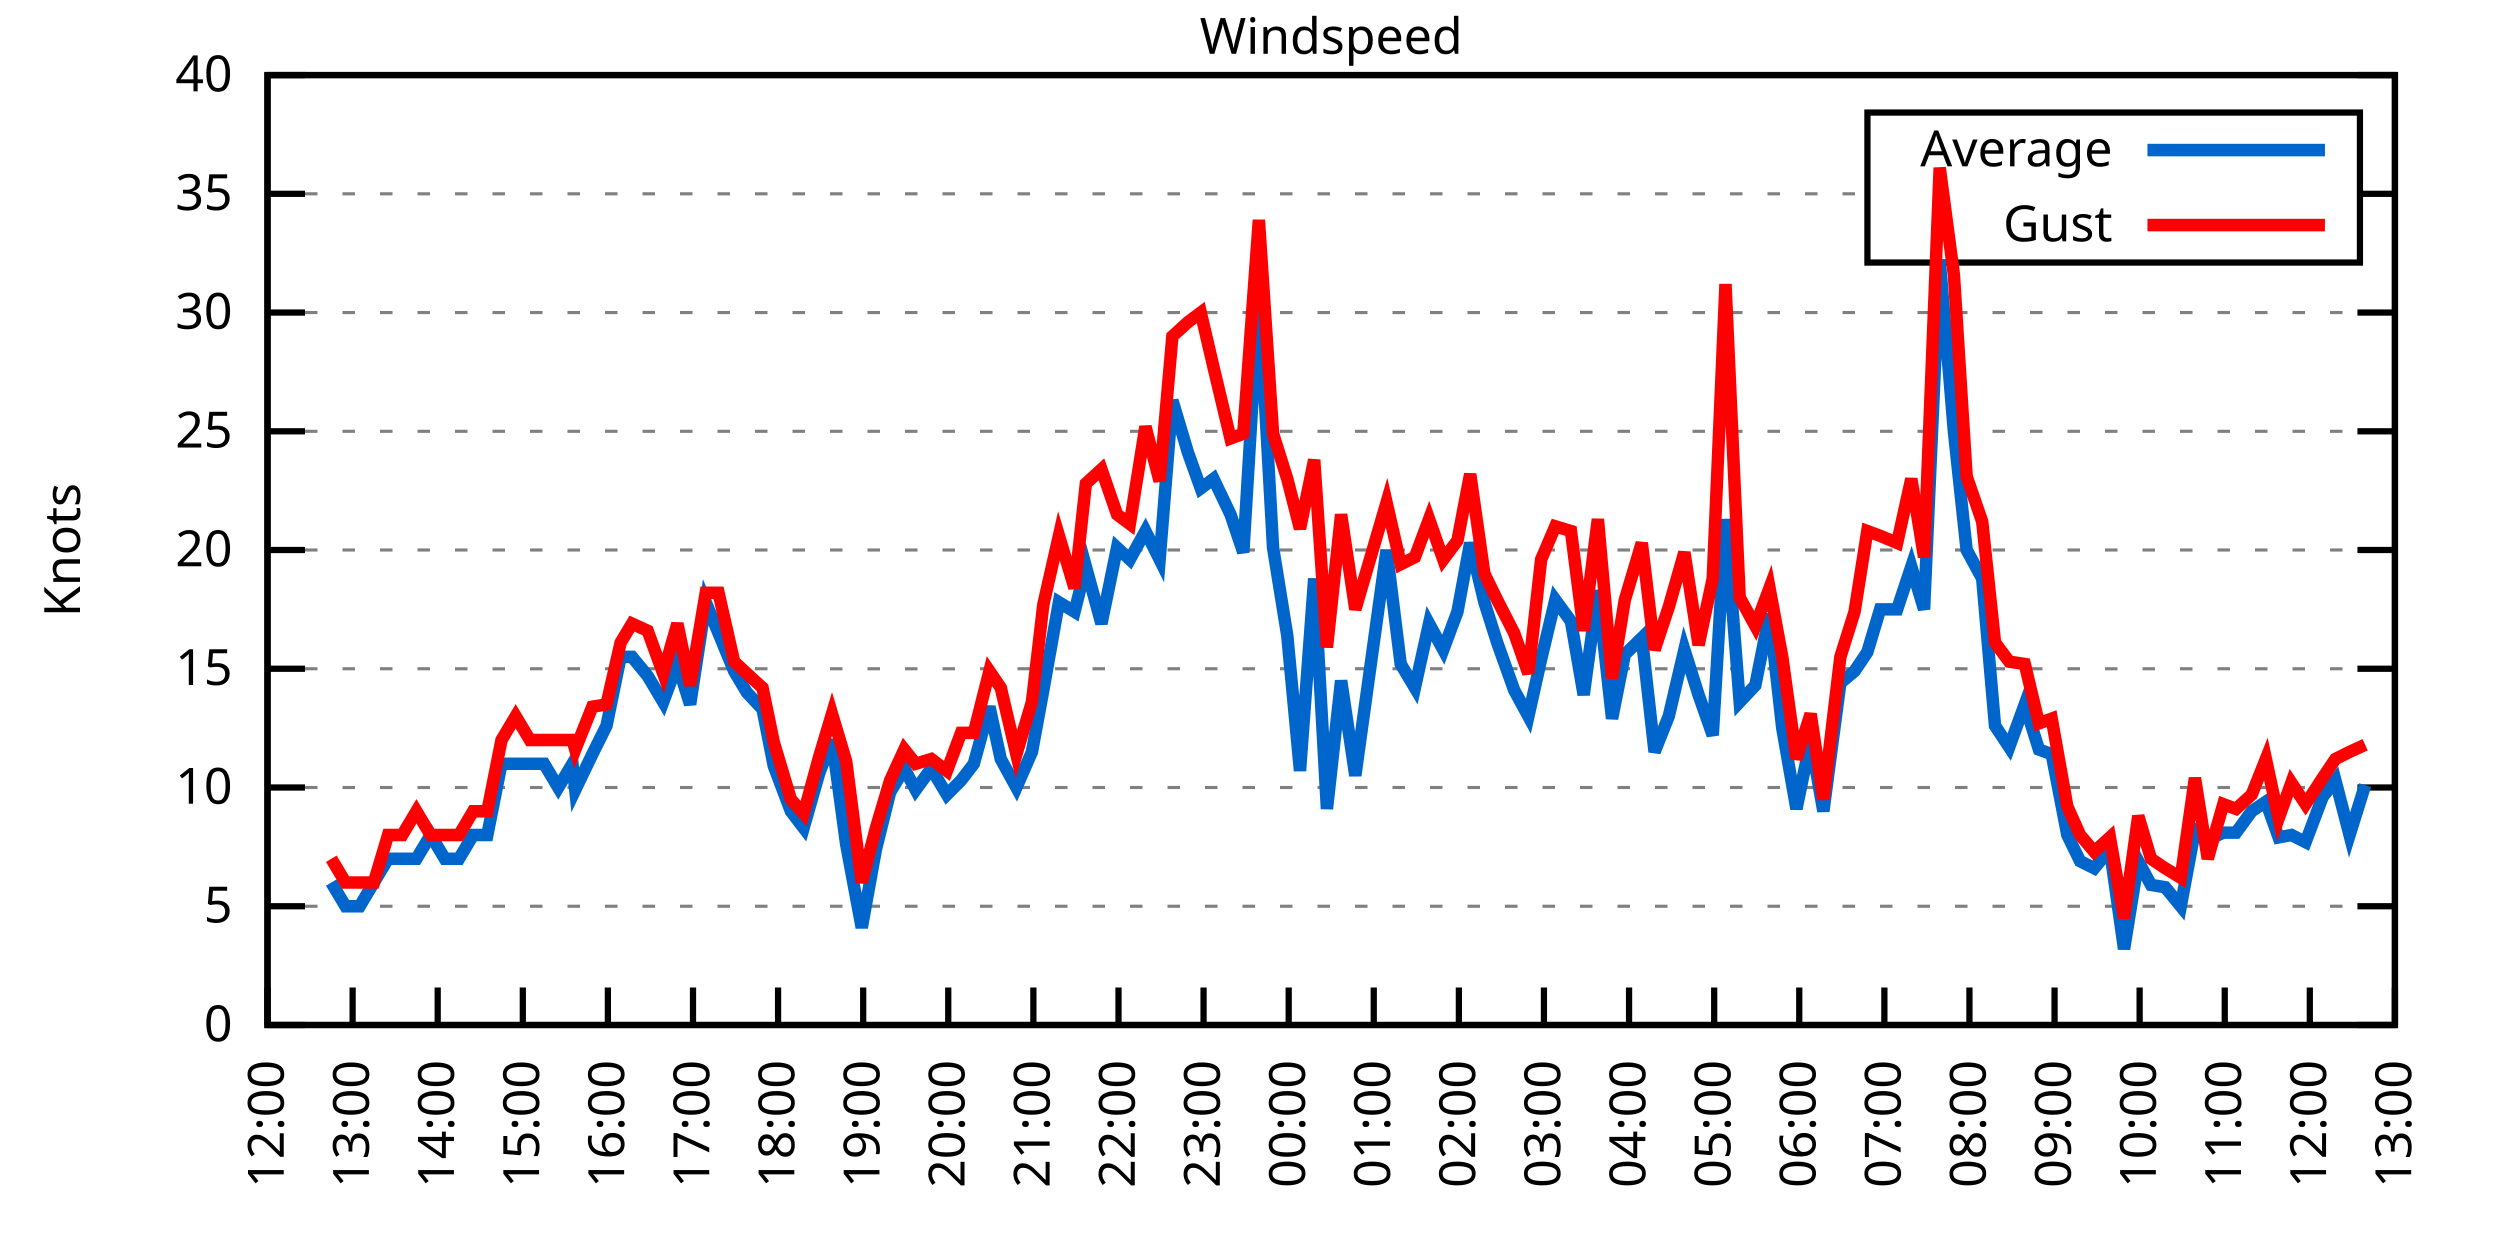
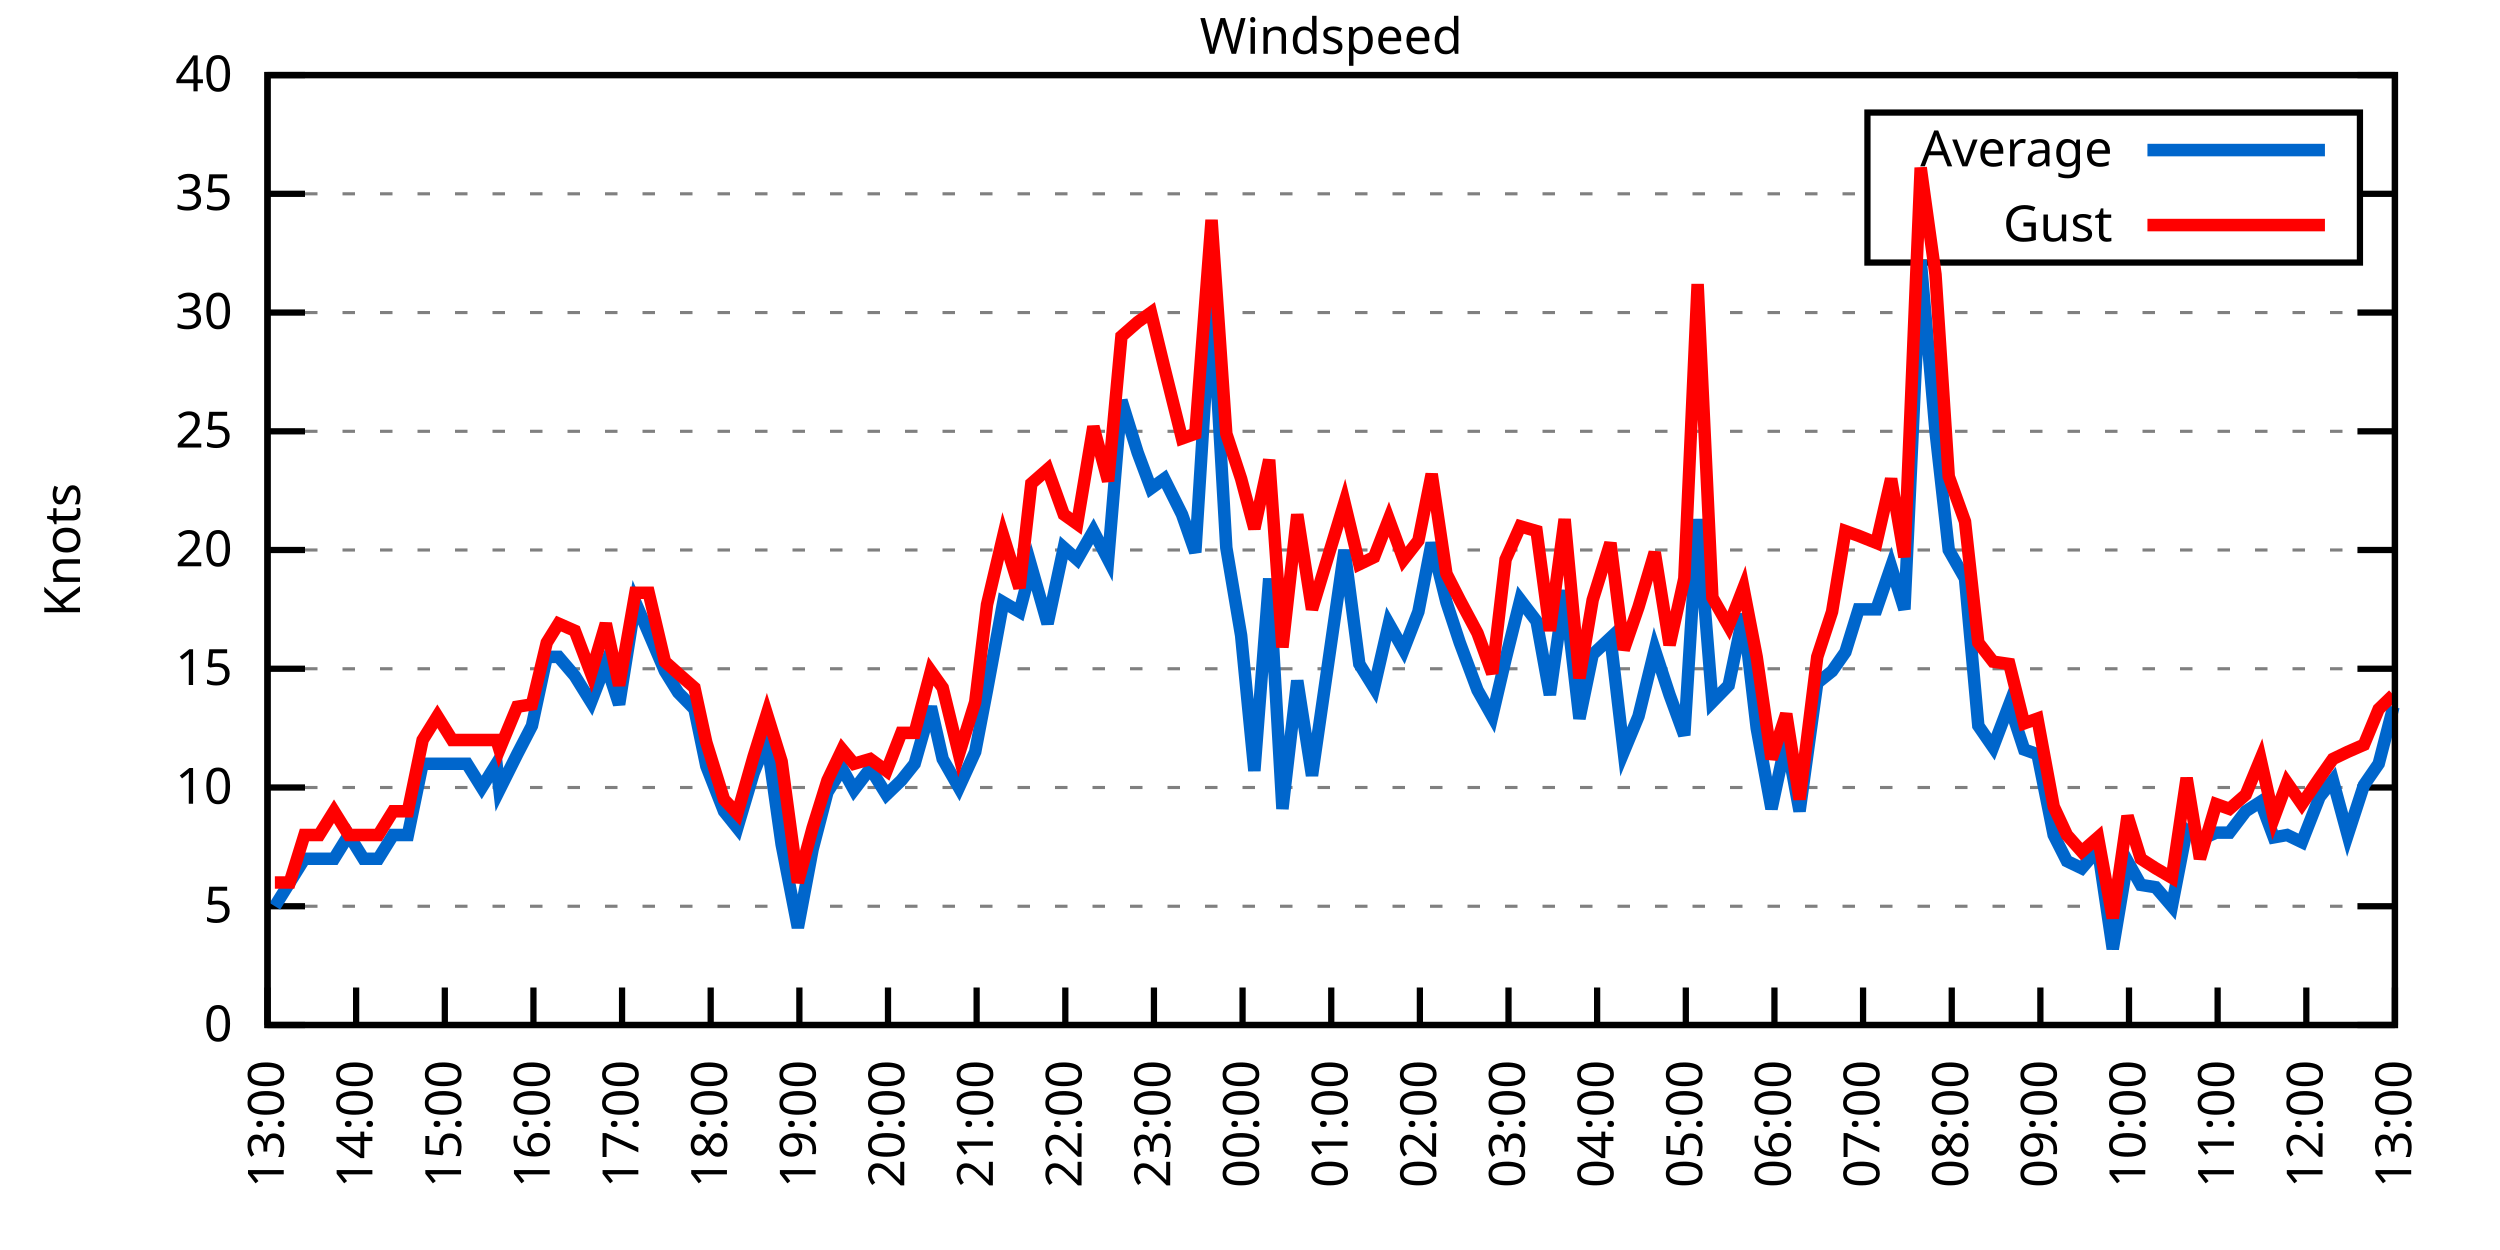
<svg xmlns="http://www.w3.org/2000/svg" xmlns:xlink="http://www.w3.org/1999/xlink" width="400" height="200" viewBox="0 0 400 200">
  <g id="gnuplot_canvas">
    <rect x="0" y="0" width="400" height="200" fill="none" />
    <defs>
      <circle id="gpDot" r="0.5" stroke-width="0.5" stroke="currentColor" />
      <path id="gpPt0" stroke-width="0.333" stroke="currentColor" d="M-1,0 h2 M0,-1 v2" />
      <path id="gpPt1" stroke-width="0.333" stroke="currentColor" d="M-1,-1 L1,1 M1,-1 L-1,1" />
      <path id="gpPt2" stroke-width="0.333" stroke="currentColor" d="M-1,0 L1,0 M0,-1 L0,1 M-1,-1 L1,1 M-1,1 L1,-1" />
      <rect id="gpPt3" stroke-width="0.333" stroke="currentColor" x="-1" y="-1" width="2" height="2" />
      <rect id="gpPt4" stroke-width="0.333" stroke="currentColor" fill="currentColor" x="-1" y="-1" width="2" height="2" />
      <circle id="gpPt5" stroke-width="0.333" stroke="currentColor" cx="0" cy="0" r="1" />
      <use xlink:href="#gpPt5" id="gpPt6" fill="currentColor" stroke="none" />
      <path id="gpPt7" stroke-width="0.333" stroke="currentColor" d="M0,-1.33 L-1.33,0.67 L1.33,0.67 z" />
      <use xlink:href="#gpPt7" id="gpPt8" fill="currentColor" stroke="none" />
      <use xlink:href="#gpPt7" id="gpPt9" stroke="currentColor" transform="rotate(180)" />
      <use xlink:href="#gpPt9" id="gpPt10" fill="currentColor" stroke="none" />
      <use xlink:href="#gpPt3" id="gpPt11" stroke="currentColor" transform="rotate(45)" />
      <use xlink:href="#gpPt11" id="gpPt12" fill="currentColor" stroke="none" />
      <path id="gpPt13" stroke-width="0.333" stroke="currentColor" d="M0,1.330 L1.265,0.411 L0.782,-1.067 L-0.782,-1.076 L-1.265,0.411 z" />
      <use xlink:href="#gpPt13" id="gpPt14" fill="currentColor" stroke="none" />
      <filter id="textbox" filterUnits="objectBoundingBox" x="0" y="0" height="1" width="1">
        <feFlood flood-color="white" flood-opacity="1" result="bgnd" />
        <feComposite in="SourceGraphic" in2="bgnd" operator="atop" />
      </filter>
      <filter id="greybox" filterUnits="objectBoundingBox" x="0" y="0" height="1" width="1">
        <feFlood flood-color="lightgrey" flood-opacity="1" result="grey" />
        <feComposite in="SourceGraphic" in2="grey" operator="atop" />
      </filter>
    </defs>
    <g fill="none" color="white" stroke="currentColor" stroke-width="1.00" stroke-linecap="butt" stroke-linejoin="miter">
</g>
    <g fill="none" color="black" stroke="currentColor" stroke-width="1.00" stroke-linecap="butt" stroke-linejoin="miter">
      <g stroke="none" shape-rendering="crispEdges">
        <polygon fill="rgb(255, 255, 255)" points="42.80,164.00 383.18,164.00 383.18,12.02 42.80,12.02 " />
      </g>
    </g>
    <g fill="none" color="black" stroke="currentColor" stroke-width="1.00" stroke-linecap="butt" stroke-linejoin="miter">
</g>
    <g fill="none" color="black" stroke="black" stroke-width="0.50" stroke-linecap="butt" stroke-linejoin="miter">
</g>
    <g fill="none" color="gray" stroke="currentColor" stroke-width="0.50" stroke-linecap="butt" stroke-linejoin="miter">
      <path stroke="gray" stroke-dasharray="2,4" class="gridline" d="M42.80,164.00 L383.19,164.00  " />
    </g>
    <g fill="none" color="gray" stroke="gray" stroke-width="1.00" stroke-linecap="butt" stroke-linejoin="miter">
</g>
    <g fill="none" color="black" stroke="currentColor" stroke-width="1.00" stroke-linecap="butt" stroke-linejoin="miter">
      <path stroke="black" d="M42.80,164.00 L48.80,164.00 M383.19,164.00 L377.19,164.00  " />
      <g transform="translate(37.20,166.60)" stroke="none" fill="black" font-family="Sans" font-size="8.00" text-anchor="end">
        <text>
          <tspan font-family="Sans"> 0</tspan>
        </text>
      </g>
    </g>
    <g fill="none" color="black" stroke="currentColor" stroke-width="1.00" stroke-linecap="butt" stroke-linejoin="miter">
</g>
    <g fill="none" color="black" stroke="black" stroke-width="0.50" stroke-linecap="butt" stroke-linejoin="miter">
</g>
    <g fill="none" color="gray" stroke="currentColor" stroke-width="0.50" stroke-linecap="butt" stroke-linejoin="miter">
      <path stroke="gray" stroke-dasharray="2,4" class="gridline" d="M42.80,145.00 L383.19,145.00  " />
    </g>
    <g fill="none" color="gray" stroke="gray" stroke-width="1.00" stroke-linecap="butt" stroke-linejoin="miter">
</g>
    <g fill="none" color="black" stroke="currentColor" stroke-width="1.00" stroke-linecap="butt" stroke-linejoin="miter">
      <path stroke="black" d="M42.80,145.00 L48.80,145.00 M383.19,145.00 L377.19,145.00  " />
      <g transform="translate(37.20,147.60)" stroke="none" fill="black" font-family="Sans" font-size="8.00" text-anchor="end">
        <text>
          <tspan font-family="Sans"> 5</tspan>
        </text>
      </g>
    </g>
    <g fill="none" color="black" stroke="currentColor" stroke-width="1.00" stroke-linecap="butt" stroke-linejoin="miter">
</g>
    <g fill="none" color="black" stroke="black" stroke-width="0.50" stroke-linecap="butt" stroke-linejoin="miter">
</g>
    <g fill="none" color="gray" stroke="currentColor" stroke-width="0.50" stroke-linecap="butt" stroke-linejoin="miter">
      <path stroke="gray" stroke-dasharray="2,4" class="gridline" d="M42.80,126.00 L383.19,126.00  " />
    </g>
    <g fill="none" color="gray" stroke="gray" stroke-width="1.00" stroke-linecap="butt" stroke-linejoin="miter">
</g>
    <g fill="none" color="black" stroke="currentColor" stroke-width="1.00" stroke-linecap="butt" stroke-linejoin="miter">
      <path stroke="black" d="M42.80,126.00 L48.80,126.00 M383.19,126.00 L377.19,126.00  " />
      <g transform="translate(37.20,128.60)" stroke="none" fill="black" font-family="Sans" font-size="8.00" text-anchor="end">
        <text>
          <tspan font-family="Sans"> 10</tspan>
        </text>
      </g>
    </g>
    <g fill="none" color="black" stroke="currentColor" stroke-width="1.00" stroke-linecap="butt" stroke-linejoin="miter">
</g>
    <g fill="none" color="black" stroke="black" stroke-width="0.50" stroke-linecap="butt" stroke-linejoin="miter">
</g>
    <g fill="none" color="gray" stroke="currentColor" stroke-width="0.50" stroke-linecap="butt" stroke-linejoin="miter">
      <path stroke="gray" stroke-dasharray="2,4" class="gridline" d="M42.80,107.00 L383.19,107.00  " />
    </g>
    <g fill="none" color="gray" stroke="gray" stroke-width="1.00" stroke-linecap="butt" stroke-linejoin="miter">
</g>
    <g fill="none" color="black" stroke="currentColor" stroke-width="1.00" stroke-linecap="butt" stroke-linejoin="miter">
      <path stroke="black" d="M42.80,107.00 L48.80,107.00 M383.19,107.00 L377.19,107.00  " />
      <g transform="translate(37.20,109.60)" stroke="none" fill="black" font-family="Sans" font-size="8.00" text-anchor="end">
        <text>
          <tspan font-family="Sans"> 15</tspan>
        </text>
      </g>
    </g>
    <g fill="none" color="black" stroke="currentColor" stroke-width="1.00" stroke-linecap="butt" stroke-linejoin="miter">
</g>
    <g fill="none" color="black" stroke="black" stroke-width="0.50" stroke-linecap="butt" stroke-linejoin="miter">
</g>
    <g fill="none" color="gray" stroke="currentColor" stroke-width="0.50" stroke-linecap="butt" stroke-linejoin="miter">
      <path stroke="gray" stroke-dasharray="2,4" class="gridline" d="M42.80,88.00 L383.19,88.00  " />
    </g>
    <g fill="none" color="gray" stroke="gray" stroke-width="1.00" stroke-linecap="butt" stroke-linejoin="miter">
</g>
    <g fill="none" color="black" stroke="currentColor" stroke-width="1.00" stroke-linecap="butt" stroke-linejoin="miter">
      <path stroke="black" d="M42.80,88.00 L48.80,88.00 M383.19,88.00 L377.19,88.00  " />
      <g transform="translate(37.20,90.60)" stroke="none" fill="black" font-family="Sans" font-size="8.00" text-anchor="end">
        <text>
          <tspan font-family="Sans"> 20</tspan>
        </text>
      </g>
    </g>
    <g fill="none" color="black" stroke="currentColor" stroke-width="1.00" stroke-linecap="butt" stroke-linejoin="miter">
</g>
    <g fill="none" color="black" stroke="black" stroke-width="0.50" stroke-linecap="butt" stroke-linejoin="miter">
</g>
    <g fill="none" color="gray" stroke="currentColor" stroke-width="0.50" stroke-linecap="butt" stroke-linejoin="miter">
      <path stroke="gray" stroke-dasharray="2,4" class="gridline" d="M42.80,69.01 L383.19,69.01  " />
    </g>
    <g fill="none" color="gray" stroke="gray" stroke-width="1.00" stroke-linecap="butt" stroke-linejoin="miter">
</g>
    <g fill="none" color="black" stroke="currentColor" stroke-width="1.00" stroke-linecap="butt" stroke-linejoin="miter">
      <path stroke="black" d="M42.80,69.01 L48.80,69.01 M383.19,69.01 L377.19,69.01  " />
      <g transform="translate(37.20,71.61)" stroke="none" fill="black" font-family="Sans" font-size="8.00" text-anchor="end">
        <text>
          <tspan font-family="Sans"> 25</tspan>
        </text>
      </g>
    </g>
    <g fill="none" color="black" stroke="currentColor" stroke-width="1.00" stroke-linecap="butt" stroke-linejoin="miter">
</g>
    <g fill="none" color="black" stroke="black" stroke-width="0.50" stroke-linecap="butt" stroke-linejoin="miter">
</g>
    <g fill="none" color="gray" stroke="currentColor" stroke-width="0.50" stroke-linecap="butt" stroke-linejoin="miter">
      <path stroke="gray" stroke-dasharray="2,4" class="gridline" d="M42.80,50.01 L383.19,50.01  " />
    </g>
    <g fill="none" color="gray" stroke="gray" stroke-width="1.00" stroke-linecap="butt" stroke-linejoin="miter">
</g>
    <g fill="none" color="black" stroke="currentColor" stroke-width="1.00" stroke-linecap="butt" stroke-linejoin="miter">
      <path stroke="black" d="M42.80,50.01 L48.80,50.01 M383.19,50.01 L377.19,50.01  " />
      <g transform="translate(37.20,52.61)" stroke="none" fill="black" font-family="Sans" font-size="8.00" text-anchor="end">
        <text>
          <tspan font-family="Sans"> 30</tspan>
        </text>
      </g>
    </g>
    <g fill="none" color="black" stroke="currentColor" stroke-width="1.00" stroke-linecap="butt" stroke-linejoin="miter">
</g>
    <g fill="none" color="black" stroke="black" stroke-width="0.50" stroke-linecap="butt" stroke-linejoin="miter">
</g>
    <g fill="none" color="gray" stroke="currentColor" stroke-width="0.50" stroke-linecap="butt" stroke-linejoin="miter">
      <path stroke="gray" stroke-dasharray="2,4" class="gridline" d="M42.80,31.01 L298.79,31.01 M377.59,31.01 L383.19,31.01  " />
    </g>
    <g fill="none" color="gray" stroke="gray" stroke-width="1.00" stroke-linecap="butt" stroke-linejoin="miter">
</g>
    <g fill="none" color="black" stroke="currentColor" stroke-width="1.00" stroke-linecap="butt" stroke-linejoin="miter">
      <path stroke="black" d="M42.80,31.01 L48.80,31.01 M383.19,31.01 L377.19,31.01  " />
      <g transform="translate(37.20,33.61)" stroke="none" fill="black" font-family="Sans" font-size="8.00" text-anchor="end">
        <text>
          <tspan font-family="Sans"> 35</tspan>
        </text>
      </g>
    </g>
    <g fill="none" color="black" stroke="currentColor" stroke-width="1.00" stroke-linecap="butt" stroke-linejoin="miter">
</g>
    <g fill="none" color="black" stroke="black" stroke-width="0.50" stroke-linecap="butt" stroke-linejoin="miter">
</g>
    <g fill="none" color="gray" stroke="currentColor" stroke-width="0.50" stroke-linecap="butt" stroke-linejoin="miter">
      <path stroke="gray" stroke-dasharray="2,4" class="gridline" d="M42.80,12.01 L383.19,12.01  " />
    </g>
    <g fill="none" color="gray" stroke="gray" stroke-width="1.00" stroke-linecap="butt" stroke-linejoin="miter">
</g>
    <g fill="none" color="black" stroke="currentColor" stroke-width="1.00" stroke-linecap="butt" stroke-linejoin="miter">
      <path stroke="black" d="M42.80,12.01 L48.80,12.01 M383.19,12.01 L377.19,12.01  " />
      <g transform="translate(37.20,14.61)" stroke="none" fill="black" font-family="Sans" font-size="8.00" text-anchor="end">
        <text>
          <tspan font-family="Sans"> 40</tspan>
        </text>
      </g>
    </g>
    <g fill="none" color="black" stroke="currentColor" stroke-width="1.00" stroke-linecap="butt" stroke-linejoin="miter">
      <path stroke="black" d="M42.80,164.00 L42.80,158.00  " />
      <g transform="translate(45.40,169.60) rotate(270.00)" stroke="none" fill="black" font-family="Sans" font-size="8.00" text-anchor="end">
        <text>
-           <tspan font-family="Sans">12:00</tspan>
-         </text>
-       </g>
-     </g>
-     <g fill="none" color="black" stroke="currentColor" stroke-width="1.00" stroke-linecap="butt" stroke-linejoin="miter">
-       <path stroke="black" d="M56.42,164.00 L56.42,158.00  " />
-       <g transform="translate(59.02,169.60) rotate(270.00)" stroke="none" fill="black" font-family="Sans" font-size="8.00" text-anchor="end">
-         <text>
          <tspan font-family="Sans">13:00</tspan>
        </text>
      </g>
    </g>
    <g fill="none" color="black" stroke="currentColor" stroke-width="1.00" stroke-linecap="butt" stroke-linejoin="miter">
-       <path stroke="black" d="M70.03,164.00 L70.03,158.00  " />
-       <g transform="translate(72.63,169.60) rotate(270.00)" stroke="none" fill="black" font-family="Sans" font-size="8.00" text-anchor="end">
+       <path stroke="black" d="M56.98,164.00 L56.98,158.00  " />
+       <g transform="translate(59.58,169.60) rotate(270.00)" stroke="none" fill="black" font-family="Sans" font-size="8.00" text-anchor="end">
        <text>
          <tspan font-family="Sans">14:00</tspan>
        </text>
      </g>
    </g>
    <g fill="none" color="black" stroke="currentColor" stroke-width="1.00" stroke-linecap="butt" stroke-linejoin="miter">
-       <path stroke="black" d="M83.65,164.00 L83.65,158.00  " />
-       <g transform="translate(86.25,169.60) rotate(270.00)" stroke="none" fill="black" font-family="Sans" font-size="8.00" text-anchor="end">
+       <path stroke="black" d="M71.17,164.00 L71.17,158.00  " />
+       <g transform="translate(73.77,169.60) rotate(270.00)" stroke="none" fill="black" font-family="Sans" font-size="8.00" text-anchor="end">
        <text>
          <tspan font-family="Sans">15:00</tspan>
        </text>
      </g>
    </g>
    <g fill="none" color="black" stroke="currentColor" stroke-width="1.00" stroke-linecap="butt" stroke-linejoin="miter">
-       <path stroke="black" d="M97.26,164.00 L97.26,158.00  " />
-       <g transform="translate(99.86,169.60) rotate(270.00)" stroke="none" fill="black" font-family="Sans" font-size="8.00" text-anchor="end">
+       <path stroke="black" d="M85.35,164.00 L85.35,158.00  " />
+       <g transform="translate(87.95,169.60) rotate(270.00)" stroke="none" fill="black" font-family="Sans" font-size="8.00" text-anchor="end">
        <text>
          <tspan font-family="Sans">16:00</tspan>
        </text>
      </g>
    </g>
    <g fill="none" color="black" stroke="currentColor" stroke-width="1.00" stroke-linecap="butt" stroke-linejoin="miter">
-       <path stroke="black" d="M110.88,164.00 L110.88,158.00  " />
-       <g transform="translate(113.48,169.60) rotate(270.00)" stroke="none" fill="black" font-family="Sans" font-size="8.00" text-anchor="end">
+       <path stroke="black" d="M99.53,164.00 L99.53,158.00  " />
+       <g transform="translate(102.13,169.60) rotate(270.00)" stroke="none" fill="black" font-family="Sans" font-size="8.00" text-anchor="end">
        <text>
          <tspan font-family="Sans">17:00</tspan>
        </text>
      </g>
    </g>
    <g fill="none" color="black" stroke="currentColor" stroke-width="1.00" stroke-linecap="butt" stroke-linejoin="miter">
-       <path stroke="black" d="M124.49,164.00 L124.49,158.00  " />
-       <g transform="translate(127.09,169.60) rotate(270.00)" stroke="none" fill="black" font-family="Sans" font-size="8.00" text-anchor="end">
+       <path stroke="black" d="M113.71,164.00 L113.71,158.00  " />
+       <g transform="translate(116.31,169.60) rotate(270.00)" stroke="none" fill="black" font-family="Sans" font-size="8.00" text-anchor="end">
        <text>
          <tspan font-family="Sans">18:00</tspan>
        </text>
      </g>
    </g>
    <g fill="none" color="black" stroke="currentColor" stroke-width="1.00" stroke-linecap="butt" stroke-linejoin="miter">
-       <path stroke="black" d="M138.11,164.00 L138.11,158.00  " />
-       <g transform="translate(140.71,169.60) rotate(270.00)" stroke="none" fill="black" font-family="Sans" font-size="8.00" text-anchor="end">
+       <path stroke="black" d="M127.90,164.00 L127.90,158.00  " />
+       <g transform="translate(130.50,169.60) rotate(270.00)" stroke="none" fill="black" font-family="Sans" font-size="8.00" text-anchor="end">
        <text>
          <tspan font-family="Sans">19:00</tspan>
        </text>
      </g>
    </g>
    <g fill="none" color="black" stroke="currentColor" stroke-width="1.00" stroke-linecap="butt" stroke-linejoin="miter">
-       <path stroke="black" d="M151.72,164.00 L151.72,158.00  " />
-       <g transform="translate(154.32,169.60) rotate(270.00)" stroke="none" fill="black" font-family="Sans" font-size="8.00" text-anchor="end">
+       <path stroke="black" d="M142.08,164.00 L142.08,158.00  " />
+       <g transform="translate(144.68,169.60) rotate(270.00)" stroke="none" fill="black" font-family="Sans" font-size="8.00" text-anchor="end">
        <text>
          <tspan font-family="Sans">20:00</tspan>
        </text>
      </g>
    </g>
    <g fill="none" color="black" stroke="currentColor" stroke-width="1.00" stroke-linecap="butt" stroke-linejoin="miter">
-       <path stroke="black" d="M165.34,164.00 L165.34,158.00  " />
-       <g transform="translate(167.94,169.60) rotate(270.00)" stroke="none" fill="black" font-family="Sans" font-size="8.00" text-anchor="end">
+       <path stroke="black" d="M156.26,164.00 L156.26,158.00  " />
+       <g transform="translate(158.86,169.60) rotate(270.00)" stroke="none" fill="black" font-family="Sans" font-size="8.00" text-anchor="end">
        <text>
          <tspan font-family="Sans">21:00</tspan>
        </text>
      </g>
    </g>
    <g fill="none" color="black" stroke="currentColor" stroke-width="1.00" stroke-linecap="butt" stroke-linejoin="miter">
-       <path stroke="black" d="M178.96,164.00 L178.96,158.00  " />
-       <g transform="translate(181.56,169.60) rotate(270.00)" stroke="none" fill="black" font-family="Sans" font-size="8.00" text-anchor="end">
+       <path stroke="black" d="M170.45,164.00 L170.45,158.00  " />
+       <g transform="translate(173.05,169.60) rotate(270.00)" stroke="none" fill="black" font-family="Sans" font-size="8.00" text-anchor="end">
        <text>
          <tspan font-family="Sans">22:00</tspan>
        </text>
      </g>
    </g>
    <g fill="none" color="black" stroke="currentColor" stroke-width="1.00" stroke-linecap="butt" stroke-linejoin="miter">
-       <path stroke="black" d="M192.57,164.00 L192.57,158.00  " />
-       <g transform="translate(195.17,169.60) rotate(270.00)" stroke="none" fill="black" font-family="Sans" font-size="8.00" text-anchor="end">
+       <path stroke="black" d="M184.63,164.00 L184.63,158.00  " />
+       <g transform="translate(187.23,169.60) rotate(270.00)" stroke="none" fill="black" font-family="Sans" font-size="8.00" text-anchor="end">
        <text>
          <tspan font-family="Sans">23:00</tspan>
        </text>
      </g>
    </g>
    <g fill="none" color="black" stroke="currentColor" stroke-width="1.00" stroke-linecap="butt" stroke-linejoin="miter">
-       <path stroke="black" d="M206.19,164.00 L206.19,158.00  " />
-       <g transform="translate(208.79,169.60) rotate(270.00)" stroke="none" fill="black" font-family="Sans" font-size="8.00" text-anchor="end">
+       <path stroke="black" d="M198.81,164.00 L198.81,158.00  " />
+       <g transform="translate(201.41,169.60) rotate(270.00)" stroke="none" fill="black" font-family="Sans" font-size="8.00" text-anchor="end">
        <text>
          <tspan font-family="Sans">00:00</tspan>
        </text>
      </g>
    </g>
    <g fill="none" color="black" stroke="currentColor" stroke-width="1.00" stroke-linecap="butt" stroke-linejoin="miter">
-       <path stroke="black" d="M219.80,164.00 L219.80,158.00  " />
-       <g transform="translate(222.40,169.60) rotate(270.00)" stroke="none" fill="black" font-family="Sans" font-size="8.00" text-anchor="end">
+       <path stroke="black" d="M213.00,164.00 L213.00,158.00  " />
+       <g transform="translate(215.60,169.60) rotate(270.00)" stroke="none" fill="black" font-family="Sans" font-size="8.00" text-anchor="end">
        <text>
          <tspan font-family="Sans">01:00</tspan>
        </text>
      </g>
    </g>
    <g fill="none" color="black" stroke="currentColor" stroke-width="1.00" stroke-linecap="butt" stroke-linejoin="miter">
-       <path stroke="black" d="M233.42,164.00 L233.42,158.00  " />
-       <g transform="translate(236.02,169.60) rotate(270.00)" stroke="none" fill="black" font-family="Sans" font-size="8.00" text-anchor="end">
+       <path stroke="black" d="M227.18,164.00 L227.18,158.00  " />
+       <g transform="translate(229.78,169.60) rotate(270.00)" stroke="none" fill="black" font-family="Sans" font-size="8.00" text-anchor="end">
        <text>
          <tspan font-family="Sans">02:00</tspan>
        </text>
      </g>
    </g>
    <g fill="none" color="black" stroke="currentColor" stroke-width="1.00" stroke-linecap="butt" stroke-linejoin="miter">
-       <path stroke="black" d="M247.03,164.00 L247.03,158.00  " />
-       <g transform="translate(249.63,169.60) rotate(270.00)" stroke="none" fill="black" font-family="Sans" font-size="8.00" text-anchor="end">
+       <path stroke="black" d="M241.36,164.00 L241.36,158.00  " />
+       <g transform="translate(243.96,169.60) rotate(270.00)" stroke="none" fill="black" font-family="Sans" font-size="8.00" text-anchor="end">
        <text>
          <tspan font-family="Sans">03:00</tspan>
        </text>
      </g>
    </g>
    <g fill="none" color="black" stroke="currentColor" stroke-width="1.00" stroke-linecap="butt" stroke-linejoin="miter">
-       <path stroke="black" d="M260.65,164.00 L260.65,158.00  " />
-       <g transform="translate(263.25,169.60) rotate(270.00)" stroke="none" fill="black" font-family="Sans" font-size="8.00" text-anchor="end">
+       <path stroke="black" d="M255.54,164.00 L255.54,158.00  " />
+       <g transform="translate(258.14,169.60) rotate(270.00)" stroke="none" fill="black" font-family="Sans" font-size="8.00" text-anchor="end">
        <text>
          <tspan font-family="Sans">04:00</tspan>
        </text>
      </g>
    </g>
    <g fill="none" color="black" stroke="currentColor" stroke-width="1.00" stroke-linecap="butt" stroke-linejoin="miter">
-       <path stroke="black" d="M274.27,164.00 L274.27,158.00  " />
-       <g transform="translate(276.87,169.60) rotate(270.00)" stroke="none" fill="black" font-family="Sans" font-size="8.00" text-anchor="end">
+       <path stroke="black" d="M269.73,164.00 L269.73,158.00  " />
+       <g transform="translate(272.33,169.60) rotate(270.00)" stroke="none" fill="black" font-family="Sans" font-size="8.00" text-anchor="end">
        <text>
          <tspan font-family="Sans">05:00</tspan>
        </text>
      </g>
    </g>
    <g fill="none" color="black" stroke="currentColor" stroke-width="1.00" stroke-linecap="butt" stroke-linejoin="miter">
-       <path stroke="black" d="M287.88,164.00 L287.88,158.00  " />
-       <g transform="translate(290.48,169.60) rotate(270.00)" stroke="none" fill="black" font-family="Sans" font-size="8.00" text-anchor="end">
+       <path stroke="black" d="M283.91,164.00 L283.91,158.00  " />
+       <g transform="translate(286.51,169.60) rotate(270.00)" stroke="none" fill="black" font-family="Sans" font-size="8.00" text-anchor="end">
        <text>
          <tspan font-family="Sans">06:00</tspan>
        </text>
      </g>
    </g>
    <g fill="none" color="black" stroke="currentColor" stroke-width="1.00" stroke-linecap="butt" stroke-linejoin="miter">
-       <path stroke="black" d="M301.50,164.00 L301.50,158.00  " />
-       <g transform="translate(304.10,169.60) rotate(270.00)" stroke="none" fill="black" font-family="Sans" font-size="8.00" text-anchor="end">
+       <path stroke="black" d="M298.09,164.00 L298.09,158.00  " />
+       <g transform="translate(300.69,169.60) rotate(270.00)" stroke="none" fill="black" font-family="Sans" font-size="8.00" text-anchor="end">
        <text>
          <tspan font-family="Sans">07:00</tspan>
        </text>
      </g>
    </g>
    <g fill="none" color="black" stroke="currentColor" stroke-width="1.00" stroke-linecap="butt" stroke-linejoin="miter">
-       <path stroke="black" d="M315.11,164.00 L315.11,158.00  " />
-       <g transform="translate(317.71,169.60) rotate(270.00)" stroke="none" fill="black" font-family="Sans" font-size="8.00" text-anchor="end">
+       <path stroke="black" d="M312.28,164.00 L312.28,158.00  " />
+       <g transform="translate(314.88,169.60) rotate(270.00)" stroke="none" fill="black" font-family="Sans" font-size="8.00" text-anchor="end">
        <text>
          <tspan font-family="Sans">08:00</tspan>
        </text>
      </g>
    </g>
    <g fill="none" color="black" stroke="currentColor" stroke-width="1.00" stroke-linecap="butt" stroke-linejoin="miter">
-       <path stroke="black" d="M328.73,164.00 L328.73,158.00  " />
-       <g transform="translate(331.33,169.60) rotate(270.00)" stroke="none" fill="black" font-family="Sans" font-size="8.00" text-anchor="end">
+       <path stroke="black" d="M326.46,164.00 L326.46,158.00  " />
+       <g transform="translate(329.06,169.60) rotate(270.00)" stroke="none" fill="black" font-family="Sans" font-size="8.00" text-anchor="end">
        <text>
          <tspan font-family="Sans">09:00</tspan>
        </text>
      </g>
    </g>
    <g fill="none" color="black" stroke="currentColor" stroke-width="1.00" stroke-linecap="butt" stroke-linejoin="miter">
-       <path stroke="black" d="M342.34,164.00 L342.34,158.00  " />
-       <g transform="translate(344.94,169.60) rotate(270.00)" stroke="none" fill="black" font-family="Sans" font-size="8.00" text-anchor="end">
+       <path stroke="black" d="M340.64,164.00 L340.64,158.00  " />
+       <g transform="translate(343.24,169.60) rotate(270.00)" stroke="none" fill="black" font-family="Sans" font-size="8.00" text-anchor="end">
        <text>
          <tspan font-family="Sans">10:00</tspan>
        </text>
      </g>
    </g>
    <g fill="none" color="black" stroke="currentColor" stroke-width="1.00" stroke-linecap="butt" stroke-linejoin="miter">
-       <path stroke="black" d="M355.96,164.00 L355.96,158.00  " />
-       <g transform="translate(358.56,169.60) rotate(270.00)" stroke="none" fill="black" font-family="Sans" font-size="8.00" text-anchor="end">
+       <path stroke="black" d="M354.82,164.00 L354.82,158.00  " />
+       <g transform="translate(357.42,169.60) rotate(270.00)" stroke="none" fill="black" font-family="Sans" font-size="8.00" text-anchor="end">
        <text>
          <tspan font-family="Sans">11:00</tspan>
        </text>
      </g>
    </g>
    <g fill="none" color="black" stroke="currentColor" stroke-width="1.00" stroke-linecap="butt" stroke-linejoin="miter">
-       <path stroke="black" d="M369.57,164.00 L369.57,158.00  " />
-       <g transform="translate(372.17,169.60) rotate(270.00)" stroke="none" fill="black" font-family="Sans" font-size="8.00" text-anchor="end">
+       <path stroke="black" d="M369.01,164.00 L369.01,158.00  " />
+       <g transform="translate(371.61,169.60) rotate(270.00)" stroke="none" fill="black" font-family="Sans" font-size="8.00" text-anchor="end">
        <text>
          <tspan font-family="Sans">12:00</tspan>
        </text>
      </g>
    </g>
    <g fill="none" color="black" stroke="currentColor" stroke-width="1.00" stroke-linecap="butt" stroke-linejoin="miter">
      <path stroke="black" d="M383.19,164.00 L383.19,158.00  " />
      <g transform="translate(385.79,169.60) rotate(270.00)" stroke="none" fill="black" font-family="Sans" font-size="8.00" text-anchor="end">
        <text>
          <tspan font-family="Sans">13:00</tspan>
        </text>
      </g>
    </g>
    <g fill="none" color="black" stroke="currentColor" stroke-width="1.00" stroke-linecap="butt" stroke-linejoin="miter">
</g>
    <g fill="none" color="black" stroke="currentColor" stroke-width="1.00" stroke-linecap="butt" stroke-linejoin="miter">
      <path stroke="black" d="M42.80,12.01 L42.80,164.00 L383.19,164.00 L383.19,12.01 L42.80,12.01 Z  " />
    </g>
    <g fill="none" color="black" stroke="currentColor" stroke-width="1.00" stroke-linecap="butt" stroke-linejoin="miter">
</g>
    <g fill="none" color="black" stroke="currentColor" stroke-width="1.00" stroke-linecap="butt" stroke-linejoin="miter">
      <path stroke="black" d="M298.79,42.01 L298.79,18.01 L377.59,18.01 L377.59,42.01 L298.79,42.01 Z  " />
    </g>
    <g id="Windspeed_plot_1">
      <g fill="none" color="white" stroke="black" stroke-width="2.00" stroke-linecap="butt" stroke-linejoin="miter">
</g>
      <g fill="none" color="black" stroke="currentColor" stroke-width="2.00" stroke-linecap="butt" stroke-linejoin="miter">
        <g transform="translate(337.99,26.61)" stroke="none" fill="black" font-family="Sans" font-size="8.00" text-anchor="end">
          <text>
            <tspan font-family="Sans">Average</tspan>
          </text>
        </g>
      </g>
      <g fill="none" color="black" stroke="currentColor" stroke-width="2.00" stroke-linecap="butt" stroke-linejoin="miter">
-         <path stroke="rgb(  0, 102, 204)" d="M343.59,24.01 L371.99,24.01 M53.01,141.20 L55.28,145.00 L57.55,145.00 L59.82,141.20 L62.09,137.40 L64.36,137.40   L66.63,137.40 L68.90,133.60 L71.17,137.40 L73.44,137.40 L75.70,133.60 L77.97,133.60 L80.24,122.20 L82.51,122.20   L84.78,122.20 L87.05,122.20 L89.32,126.00 L91.59,122.20 L92.04,126.38 L94.77,120.68 L97.04,116.12 L99.30,105.10   L101.12,105.10 L103.62,108.14 L106.11,112.32 L108.38,106.24 L110.42,112.70 L112.92,96.36 L114.96,101.30 L117.46,107.38   L119.50,110.80 L122.00,113.46 L123.81,122.58 L126.54,129.80 L128.58,132.46 L131.07,123.72 L133.12,118.40 L135.39,135.12   L137.88,148.42 L140.15,135.88 L142.42,126.76 L144.69,122.96 L146.51,126.38 L149.00,122.96 L151.50,127.14 L153.77,124.86   L155.81,122.20 L158.31,113.08 L160.12,121.44 L162.62,126.00 L165.11,120.30 L166.93,110.42 L169.43,96.36 L171.92,97.88   L173.74,90.66 L176.23,99.78 L178.73,87.63 L180.77,89.52 L183.27,84.97 L185.54,89.52 L187.58,64.07 L190.08,72.43   L192.12,78.13 L194.16,76.61 L196.88,82.31 L198.93,88.38 L201.42,46.97 L203.69,87.63 L205.96,101.68 L208.00,123.34   L210.27,92.56 L212.31,129.42 L214.58,108.90 L216.85,124.10 L221.85,88.00 L224.11,106.24 L226.38,110.04 L228.65,99.78   L230.92,103.96 L233.19,97.88 L235.23,86.87 L237.50,96.36 L239.55,102.82 L242.27,110.42 L244.54,114.60 L246.58,105.48   L248.85,95.98 L251.35,99.40 L253.39,111.18 L255.66,94.46 L257.93,114.98 L259.97,104.72 L262.69,102.06 L264.73,120.30   L267.00,114.60 L269.50,103.96 L271.77,111.18 L274.04,117.64 L276.08,83.07 L278.35,112.32 L280.85,109.66 L283.12,98.26   L285.16,116.50 L287.43,129.42 L289.70,118.40 L291.74,129.80 L294.46,109.28 L296.73,107.38 L298.77,104.34 L300.82,97.50   L303.54,97.50 L305.81,90.66 L307.85,97.50 L310.35,41.65 L312.62,69.01 L314.66,88.00 L317.15,92.56 L319.20,116.12   L321.47,119.54 L323.96,112.70 L326.23,119.92 L328.27,120.68 L330.77,133.60 L332.81,137.78 L335.08,138.92 L337.58,135.88   L339.85,151.84 L342.12,137.78 L344.16,141.58 L346.43,141.96 L348.92,145.00 L351.19,132.84 L353.24,134.36 L355.73,133.22   L357.77,133.22 L360.27,129.80 L362.54,128.28 L364.58,133.98 L366.62,133.60 L368.89,134.74 L371.62,127.52 L373.66,124.86   L375.93,133.60 L378.42,125.62  " />
+         <path stroke="rgb(  0, 102, 204)" d="M343.59,24.01 L371.99,24.01 M43.98,145.00 L46.35,141.20 L48.71,137.40 L51.07,137.40 L53.44,137.40 L55.80,133.60   L58.16,137.40 L60.53,137.40 L62.89,133.60 L65.26,133.60 L67.62,122.20 L69.98,122.20 L72.35,122.20 L74.71,122.20   L77.08,126.00 L79.44,122.20 L79.91,126.38 L82.75,120.68 L85.11,116.12 L87.48,105.10 L89.37,105.10 L91.97,108.14   L94.57,112.32 L96.93,106.24 L99.06,112.70 L101.66,96.36 L103.79,101.30 L106.39,107.38 L108.51,110.80 L111.11,113.46   L113.01,122.58 L115.84,129.80 L117.97,132.46 L120.57,123.72 L122.70,118.40 L125.06,135.12 L127.66,148.42 L130.02,135.88   L132.39,126.76 L134.75,122.96 L136.64,126.38 L139.24,122.96 L141.84,127.14 L144.21,124.86 L146.34,122.20 L148.94,113.08   L150.83,121.44 L153.43,126.00 L156.03,120.30 L157.92,110.42 L160.52,96.36 L163.12,97.88 L165.01,90.66 L167.61,99.78   L170.21,87.63 L172.34,89.52 L174.94,84.97 L177.30,89.52 L179.43,64.07 L182.03,72.43 L184.16,78.13 L186.28,76.61   L189.12,82.31 L191.25,88.38 L193.85,46.97 L196.21,87.63 L198.58,101.68 L200.70,123.34 L203.07,92.56 L205.19,129.42   L207.56,108.90 L209.92,124.10 L215.12,88.00 L217.49,106.24 L219.85,110.04 L222.21,99.78 L224.58,103.96 L226.94,97.88   L229.07,86.87 L231.43,96.36 L233.56,102.82 L236.40,110.42 L238.76,114.60 L240.89,105.48 L243.25,95.98 L245.85,99.40   L247.98,111.18 L250.34,94.46 L252.71,114.98 L254.83,104.72 L257.67,102.06 L259.80,120.30 L262.16,114.60 L264.76,103.96   L267.13,111.18 L269.49,117.64 L271.62,83.07 L273.98,112.32 L276.58,109.66 L278.95,98.26 L281.07,116.50 L283.44,129.42   L285.80,118.40 L287.93,129.80 L290.76,109.28 L293.13,107.38 L295.26,104.34 L297.38,97.50 L300.22,97.50 L302.58,90.66   L304.71,97.50 L307.31,41.65 L309.68,69.01 L311.80,88.00 L314.40,92.56 L316.53,116.12 L318.89,119.54 L321.49,112.70   L323.86,119.92 L325.99,120.68 L328.59,133.60 L330.71,137.78 L333.08,138.92 L335.68,135.88 L338.04,151.84 L340.40,137.78   L342.53,141.58 L344.90,141.96 L347.50,145.00 L349.86,132.84 L351.99,134.36 L354.59,133.22 L356.72,133.22 L359.32,129.80   L361.68,128.28 L363.81,133.98 L365.93,133.60 L368.30,134.74 L371.13,127.52 L373.26,124.86 L375.63,133.60 L378.23,125.62   L380.59,122.20 L382.95,113.08  " />
      </g>
    </g>
    <g id="Windspeed_plot_2">
      <g fill="none" color="black" stroke="currentColor" stroke-width="2.00" stroke-linecap="butt" stroke-linejoin="miter">
        <g transform="translate(337.99,38.61)" stroke="none" fill="black" font-family="Sans" font-size="8.00" text-anchor="end">
          <text>
            <tspan font-family="Sans">Gust</tspan>
          </text>
        </g>
      </g>
      <g fill="none" color="black" stroke="currentColor" stroke-width="2.00" stroke-linecap="butt" stroke-linejoin="miter">
-         <path stroke="rgb(255,   0,   0)" d="M343.59,36.01 L371.99,36.01 M53.01,137.40 L55.28,141.20 L57.55,141.20 L59.82,141.20 L62.09,133.60 L64.36,133.60   L66.63,129.80 L68.90,133.60 L71.17,133.60 L73.44,133.60 L75.70,129.80 L77.97,129.80 L80.24,118.40 L82.51,114.60   L84.78,118.40 L87.05,118.40 L89.32,118.40 L91.59,118.40 L92.04,119.92 L94.77,113.08 L97.04,112.70 L99.30,102.82   L101.12,99.78 L103.62,100.92 L106.11,107.76 L108.38,99.78 L110.42,109.66 L112.92,94.84 L114.96,94.84 L117.46,105.86   L119.50,107.76 L122.00,110.04 L123.81,118.78 L126.54,127.90 L128.58,130.18 L131.07,121.06 L133.12,114.22 L135.39,121.82   L137.88,141.20 L140.15,132.46 L142.42,124.86 L144.69,119.92 L146.51,122.20 L149.00,121.44 L151.50,123.34 L153.77,117.26   L155.81,117.26 L158.31,107.38 L160.12,110.04 L162.62,120.68 L165.11,112.32 L166.93,96.74 L169.43,85.73 L171.92,94.08   L173.74,77.37 L176.23,75.09 L178.73,82.31 L180.77,83.83 L183.27,68.25 L185.54,76.99 L187.58,53.81 L190.08,51.53   L192.12,50.01 L194.16,58.75 L196.88,70.15 L198.93,69.39 L201.42,35.19 L203.69,69.39 L205.96,76.61 L208.00,84.59   L210.27,73.57 L212.31,103.58 L214.58,82.31 L216.85,97.50 L221.85,80.41 L224.11,90.28 L226.38,89.14 L228.65,83.07   L230.92,89.52 L233.19,86.49 L235.23,75.85 L237.50,91.80 L239.55,95.98 L242.27,101.30 L244.54,107.76 L246.58,89.52   L248.85,84.21 L251.35,84.97 L253.39,100.92 L255.66,83.07 L257.93,108.52 L259.97,95.98 L262.69,86.87 L264.73,103.96   L267.00,97.12 L269.50,88.38 L271.77,103.20 L274.04,92.56 L276.08,45.45 L278.35,95.60 L280.85,100.16 L283.12,94.08   L285.16,105.10 L287.43,121.44 L289.70,114.22 L291.74,127.90 L294.46,105.10 L296.73,97.88 L298.77,84.97 L300.82,85.73   L303.54,86.87 L305.81,76.61 L307.85,89.14 L310.35,26.83 L312.62,43.93 L314.66,76.23 L317.15,83.45 L319.20,102.82   L321.47,105.86 L323.96,106.24 L326.23,115.74 L328.27,114.98 L330.77,129.04 L332.81,133.60 L335.08,136.26 L337.58,133.98   L339.85,146.90 L342.12,130.56 L344.16,137.40 L346.43,138.92 L348.92,140.44 L351.19,124.48 L353.24,137.40 L355.73,128.66   L357.77,129.42 L360.27,127.14 L362.54,121.44 L364.58,130.94 L366.62,125.24 L368.89,128.66 L371.62,124.48 L373.66,121.44   L375.93,120.30 L378.42,119.16  " />
+         <path stroke="rgb(255,   0,   0)" d="M343.59,36.01 L371.99,36.01 M43.98,141.20 L46.35,141.20 L48.71,133.60 L51.07,133.60 L53.44,129.80 L55.80,133.60   L58.16,133.60 L60.53,133.60 L62.89,129.80 L65.26,129.80 L67.62,118.40 L69.98,114.60 L72.35,118.40 L74.71,118.40   L77.08,118.40 L79.44,118.40 L79.91,119.92 L82.75,113.08 L85.11,112.70 L87.48,102.82 L89.37,99.78 L91.97,100.92   L94.57,107.76 L96.93,99.78 L99.06,109.66 L101.66,94.84 L103.79,94.84 L106.39,105.86 L108.51,107.76 L111.11,110.04   L113.01,118.78 L115.84,127.90 L117.97,130.18 L120.57,121.06 L122.70,114.22 L125.06,121.82 L127.66,141.20 L130.02,132.46   L132.39,124.86 L134.75,119.92 L136.64,122.20 L139.24,121.44 L141.84,123.34 L144.21,117.26 L146.34,117.26 L148.94,107.38   L150.83,110.04 L153.43,120.68 L156.03,112.32 L157.92,96.74 L160.52,85.73 L163.12,94.08 L165.01,77.37 L167.61,75.09   L170.21,82.31 L172.34,83.83 L174.94,68.25 L177.30,76.99 L179.43,53.81 L182.03,51.53 L184.16,50.01 L186.28,58.75   L189.12,70.15 L191.25,69.39 L193.85,35.19 L196.21,69.39 L198.58,76.61 L200.70,84.59 L203.07,73.57 L205.19,103.58   L207.56,82.31 L209.92,97.50 L215.12,80.41 L217.49,90.28 L219.85,89.14 L222.21,83.07 L224.58,89.52 L226.94,86.49   L229.07,75.85 L231.43,91.80 L233.56,95.98 L236.40,101.30 L238.76,107.76 L240.89,89.52 L243.25,84.21 L245.85,84.97   L247.98,100.92 L250.34,83.07 L252.71,108.52 L254.83,95.98 L257.67,86.87 L259.80,103.96 L262.16,97.12 L264.76,88.38   L267.13,103.20 L269.49,92.56 L271.62,45.45 L273.98,95.60 L276.58,100.16 L278.95,94.08 L281.07,105.10 L283.44,121.44   L285.80,114.22 L287.93,127.90 L290.76,105.10 L293.13,97.88 L295.26,84.97 L297.38,85.73 L300.22,86.87 L302.58,76.61   L304.71,89.14 L307.31,26.83 L309.68,43.93 L311.80,76.23 L314.40,83.45 L316.53,102.82 L318.89,105.86 L321.49,106.24   L323.86,115.74 L325.99,114.98 L328.59,129.04 L330.71,133.60 L333.08,136.26 L335.68,133.98 L338.04,146.90 L340.40,130.56   L342.53,137.40 L344.90,138.92 L347.50,140.44 L349.86,124.48 L351.99,137.40 L354.59,128.66 L356.72,129.42 L359.32,127.14   L361.68,121.44 L363.81,130.94 L365.93,125.24 L368.30,128.66 L371.13,124.48 L373.26,121.44 L375.63,120.30 L378.23,119.16   L380.59,113.46 L382.95,111.18  " />
      </g>
    </g>
    <g fill="none" color="black" stroke="currentColor" stroke-width="2.00" stroke-linecap="butt" stroke-linejoin="miter">
</g>
    <g fill="none" color="black" stroke="black" stroke-width="1.00" stroke-linecap="butt" stroke-linejoin="miter">
</g>
    <g fill="none" color="black" stroke="currentColor" stroke-width="1.00" stroke-linecap="butt" stroke-linejoin="miter">
      <path stroke="black" d="M42.80,12.01 L42.80,164.00 L383.19,164.00 L383.19,12.01 L42.80,12.01 Z  " />
      <g transform="translate(12.80,88.01) rotate(270.00)" stroke="none" fill="black" font-family="Sans" font-size="8.00" text-anchor="middle">
        <text>
          <tspan font-family="Sans">Knots</tspan>
        </text>
      </g>
    </g>
    <g fill="none" color="black" stroke="currentColor" stroke-width="1.00" stroke-linecap="butt" stroke-linejoin="miter">
</g>
    <g fill="none" color="black" stroke="currentColor" stroke-width="1.00" stroke-linecap="butt" stroke-linejoin="miter">
      <g transform="translate(212.99,8.61)" stroke="none" fill="black" font-family="Sans" font-size="8.00" text-anchor="middle">
        <text>
          <tspan font-family="Sans">Windspeed</tspan>
        </text>
      </g>
    </g>
    <g fill="none" color="black" stroke="currentColor" stroke-width="1.00" stroke-linecap="butt" stroke-linejoin="miter">
</g>
  </g>
</svg>
